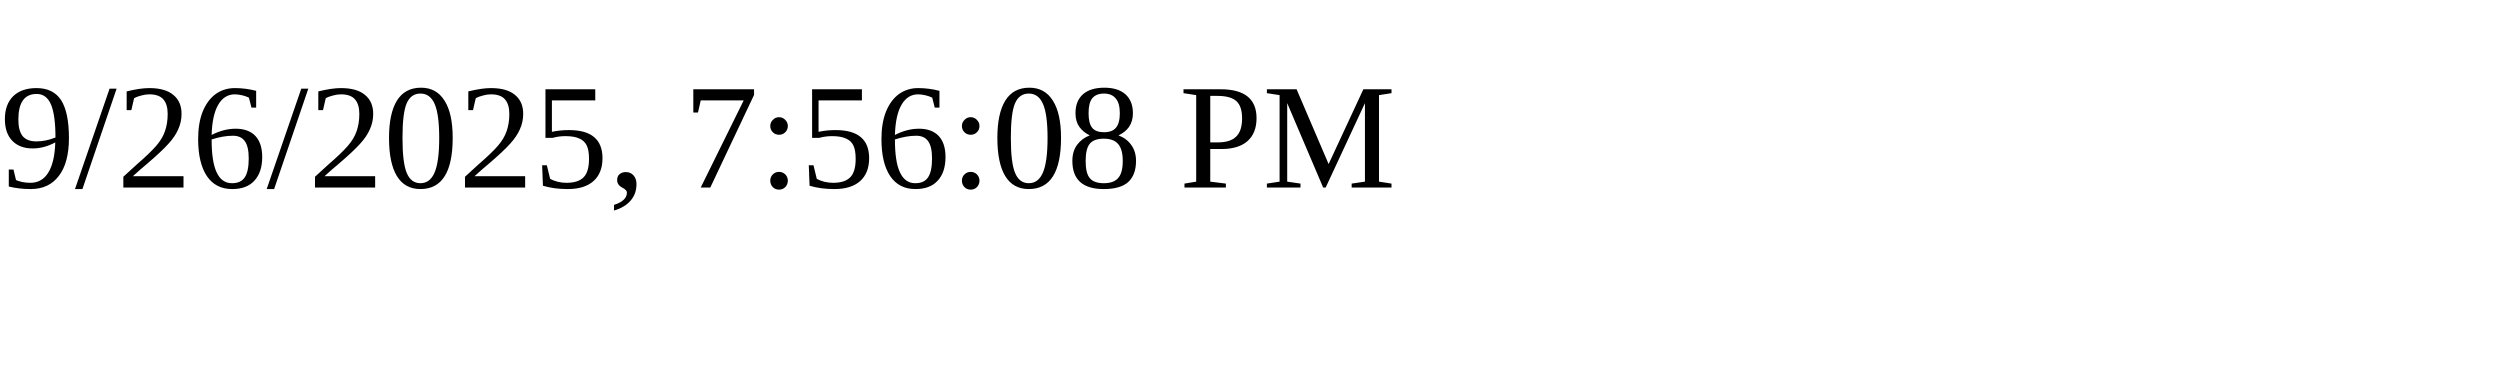
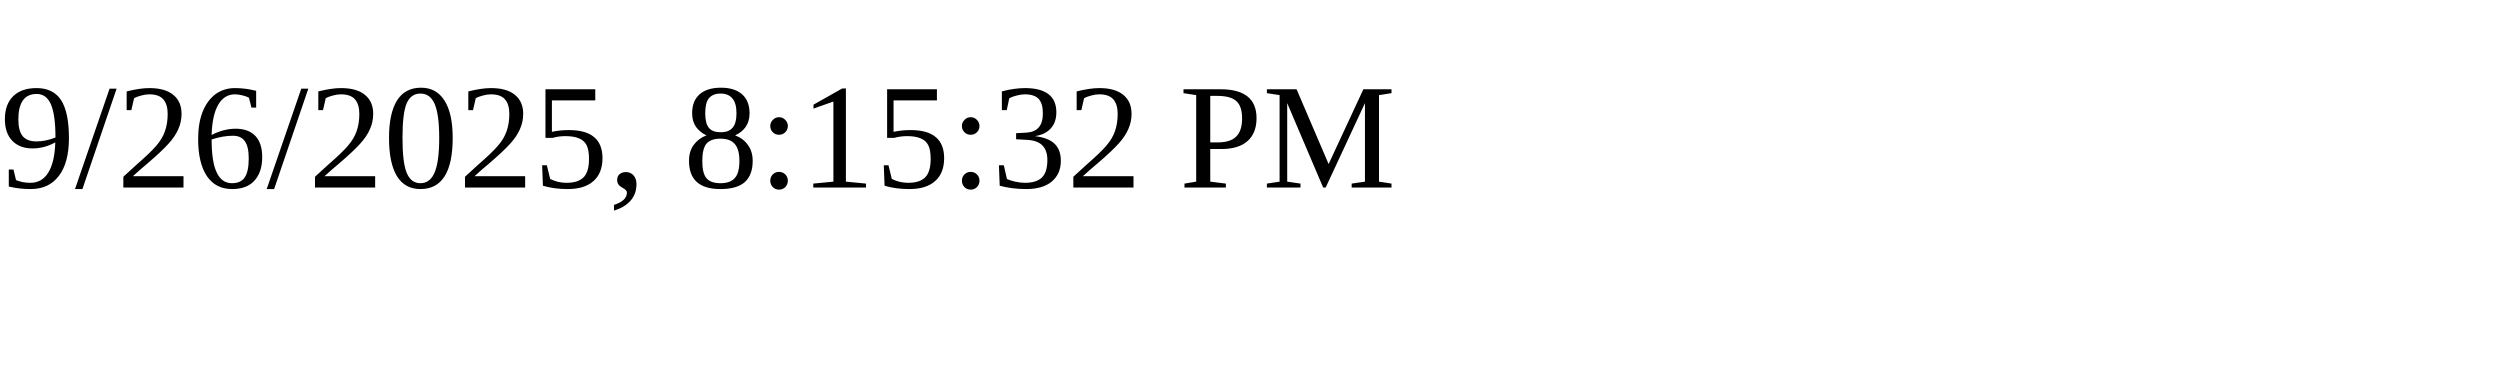
<svg xmlns="http://www.w3.org/2000/svg" height="30" width="200">
-   <text x="0" y="15">9/26/2025, 7:56:08 PM</text>
+   <text x="0" y="15">9/26/2025, 8:15:32 PM</text>
</svg>
